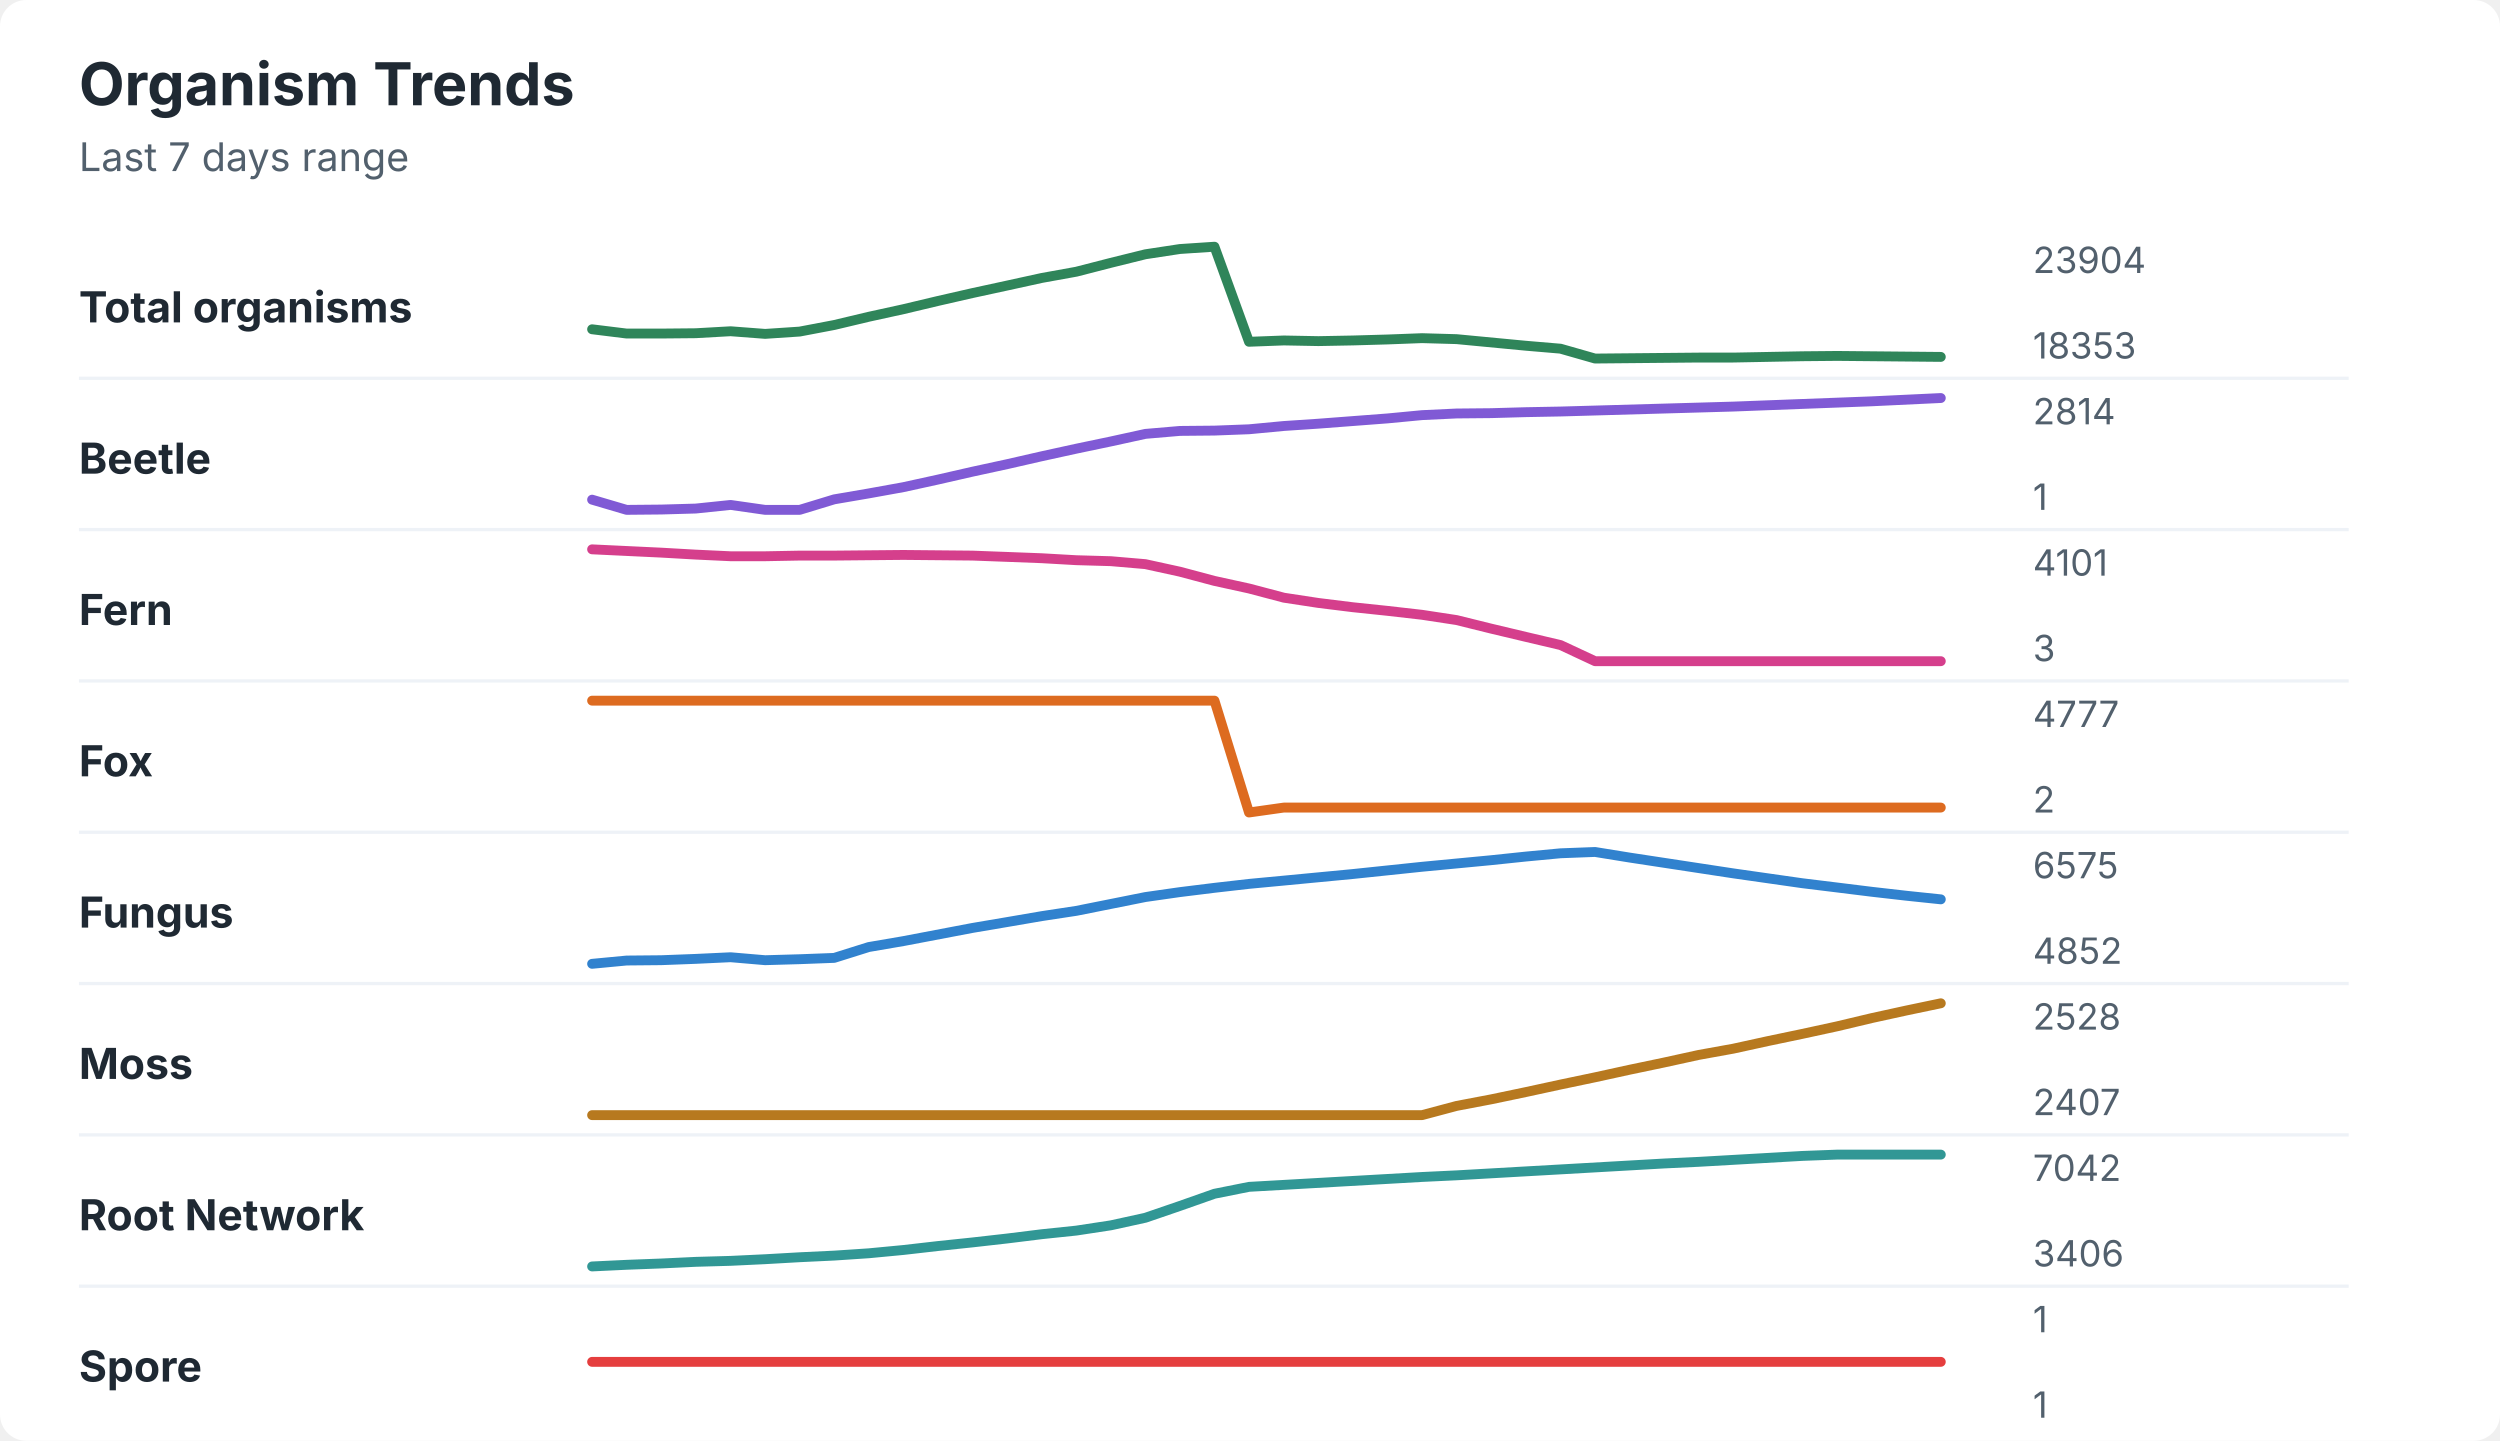
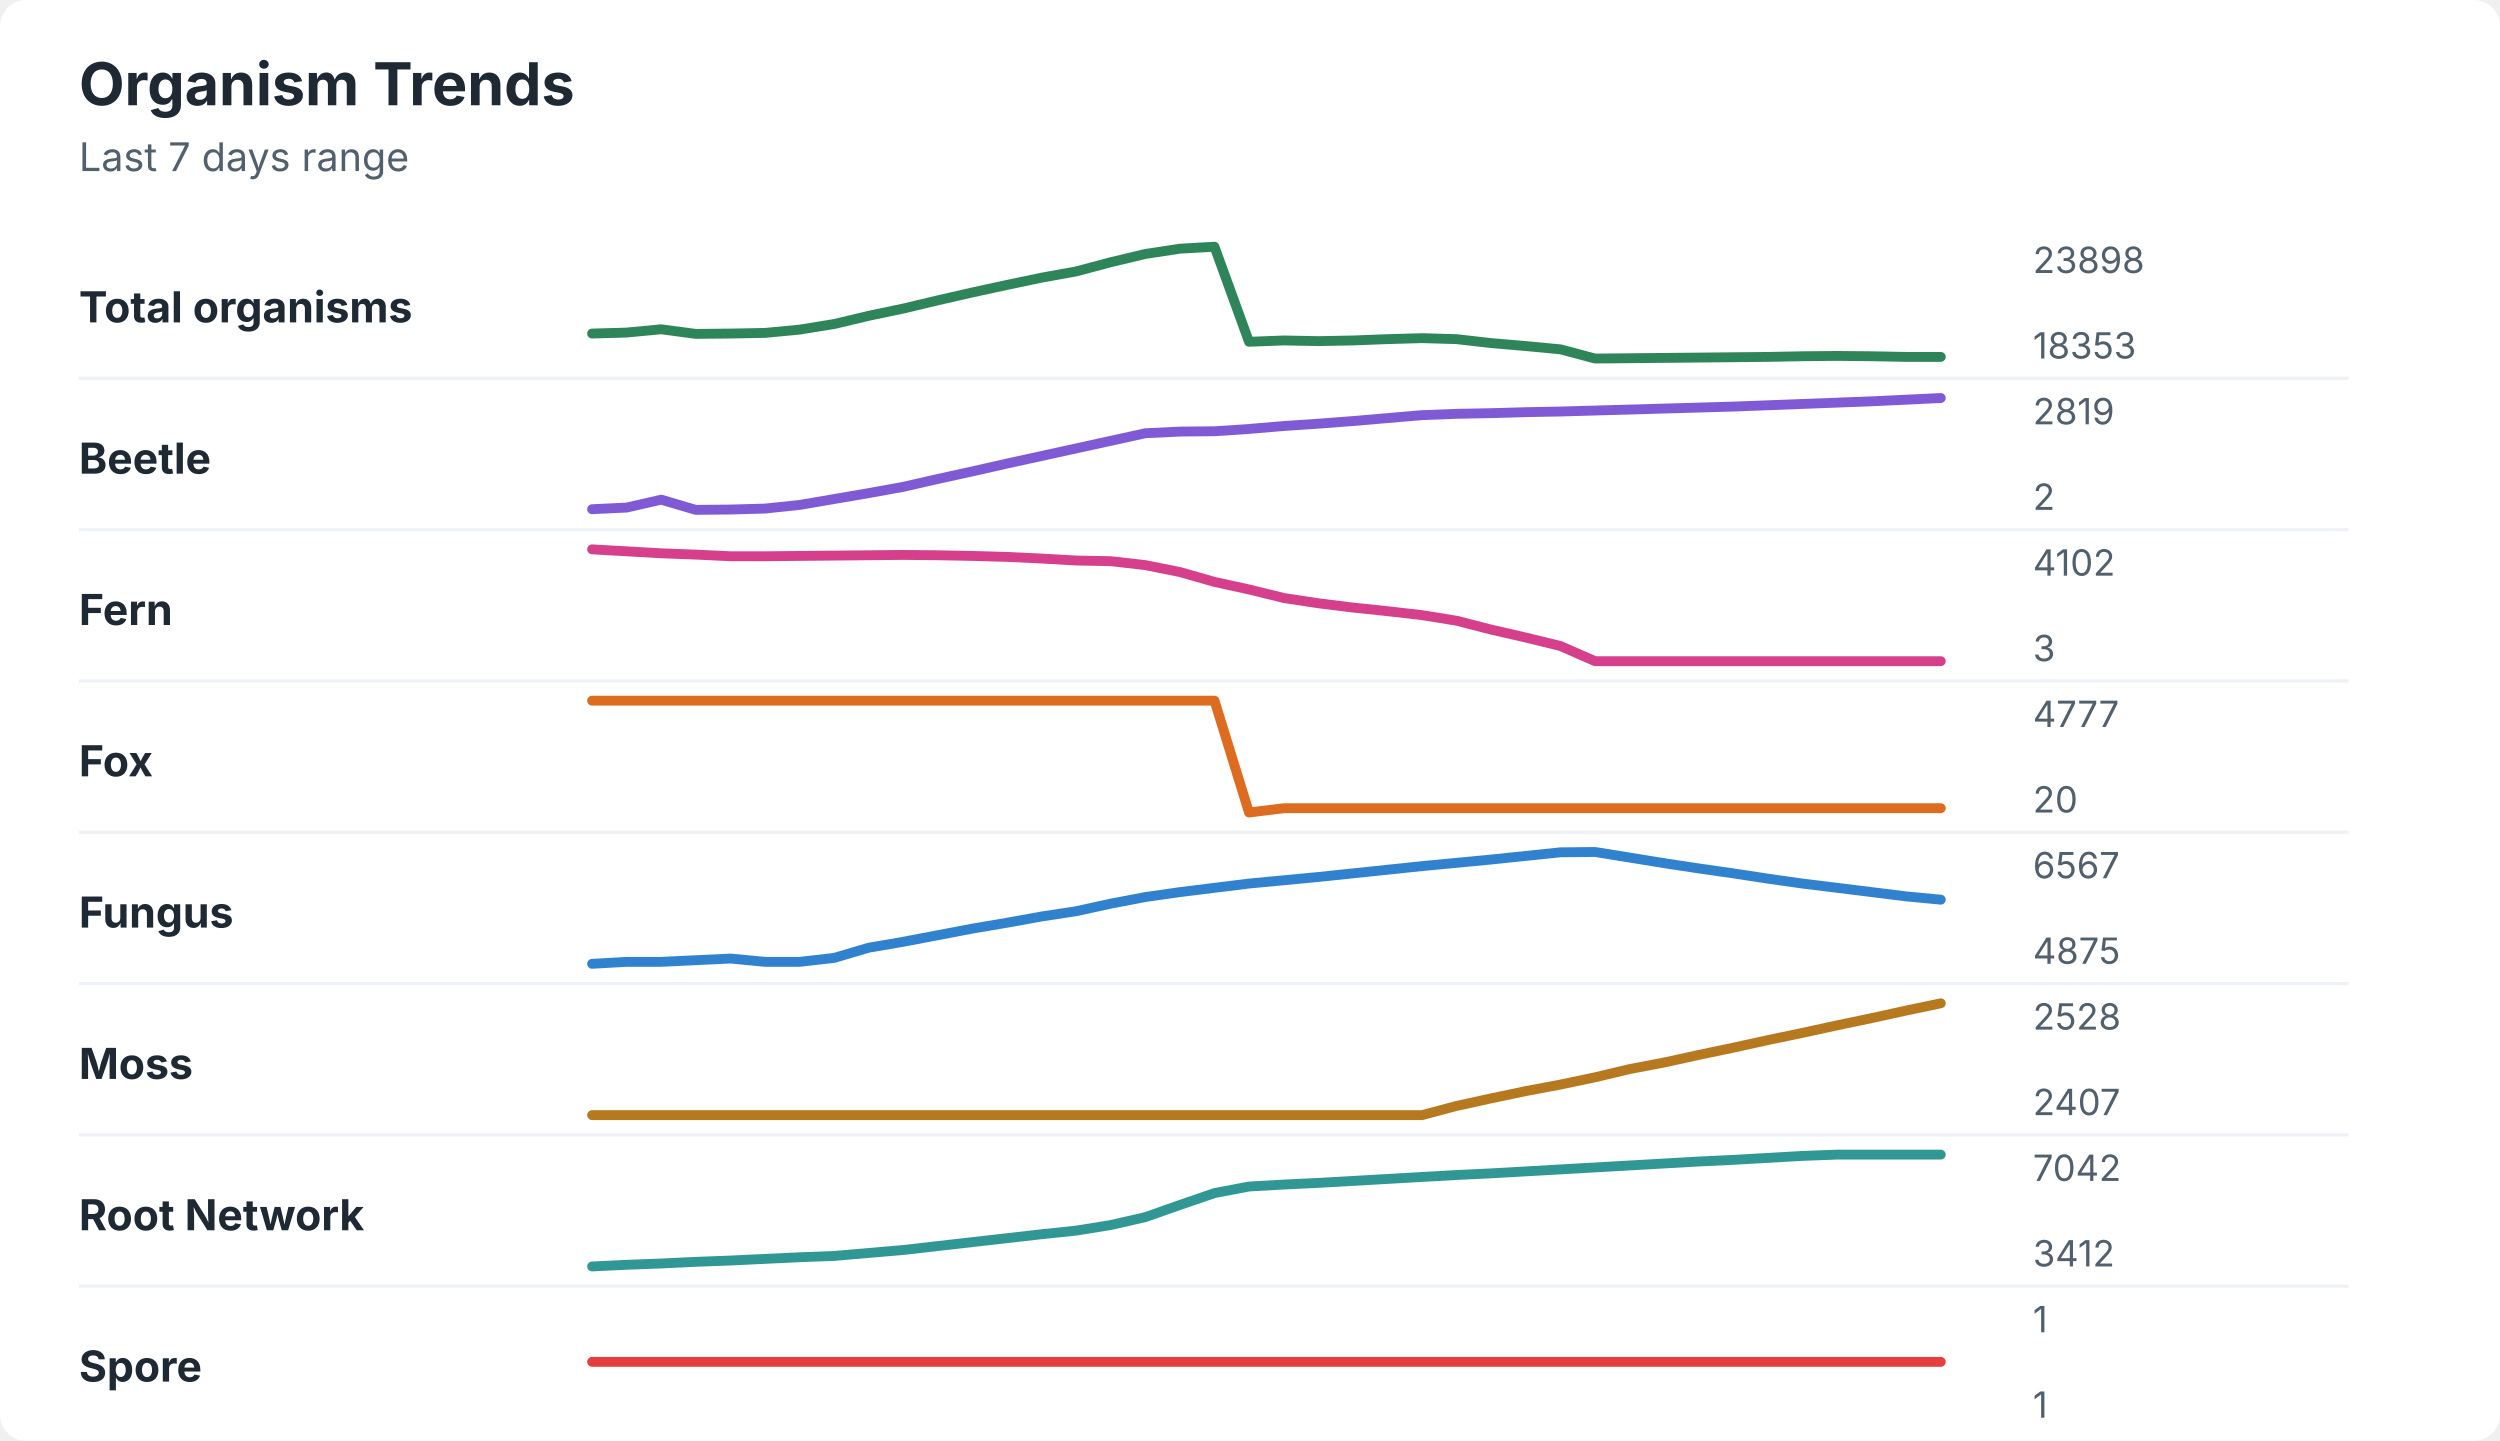
<svg xmlns="http://www.w3.org/2000/svg" width="760" height="438" viewBox="0 0 760 438" role="img" aria-labelledby="title desc">
  <rect width="760" height="438" rx="8" fill="#ffffff" />
  <style>
    text { font-family: -apple-system, BlinkMacSystemFont, "Segoe UI", sans-serif; }
    .title { font-size: 18px; font-weight: 700; fill: #1f2933; }
    .subtitle { font-size: 12px; fill: #52606d; }
    .label { font-size: 13px; font-weight: 650; fill: #1f2933; }
    .axis-value { font-size: 11px; fill: #52606d; }
    .separator { stroke: #eef2f7; stroke-width: 1; }
  </style>
  <text x="24" y="32" class="title">Organism Trends</text>
  <text x="24" y="52" class="subtitle">Last 7 days range</text>
  <text x="24" y="98" class="label">Total organisms</text>
-   <polyline points="180.0,100.1 190.5,101.4 201.0,101.4 211.5,101.3 222.1,100.7 232.6,101.5 243.1,100.8 253.6,98.8 264.1,96.3 274.6,94.0 285.1,91.5 295.6,89.1 306.2,86.8 316.7,84.5 327.2,82.6 337.7,79.9 348.2,77.3 358.7,75.7 369.2,75.0 379.7,103.9 390.3,103.5 400.8,103.7 411.3,103.5 421.8,103.2 432.3,102.8 442.8,103.1 453.3,104.1 463.8,105.1 474.4,106.0 484.9,109.0 495.4,108.9 505.9,108.8 516.4,108.7 526.9,108.7 537.4,108.5 547.9,108.3 558.5,108.2 569.0,108.3 579.5,108.4 590.0,108.5 " fill="none" stroke="#2f855a" stroke-width="3" stroke-linecap="round" stroke-linejoin="round" />
-   <text x="618" y="83" class="axis-value">23904</text>
+   <polyline points="180.0,101.4 190.5,101.1 201.0,100.1 211.5,101.5 222.1,101.4 232.6,101.2 243.1,100.2 253.6,98.5 264.1,96.0 274.6,93.8 285.1,91.3 295.6,88.9 306.2,86.6 316.7,84.4 327.2,82.5 337.7,79.7 348.2,77.2 358.7,75.6 369.2,75.0 379.7,103.9 390.3,103.5 400.8,103.7 411.3,103.5 421.8,103.1 432.3,102.8 442.8,103.1 453.3,104.3 463.8,105.2 474.4,106.2 484.9,109.0 495.4,108.9 505.9,108.8 516.4,108.7 526.9,108.6 537.4,108.5 547.9,108.3 558.5,108.2 569.0,108.3 579.5,108.5 590.0,108.5 " fill="none" stroke="#2f855a" stroke-width="3" stroke-linecap="round" stroke-linejoin="round" />
+   <text x="618" y="83" class="axis-value">23898</text>
  <text x="618" y="109" class="axis-value">18353</text>
  <line x1="24" y1="115.0" x2="714" y2="115.0" class="separator" />
  <text x="24" y="144" class="label">Beetle</text>
-   <polyline points="180.0,151.9 190.5,155.0 201.0,154.9 211.5,154.6 222.1,153.5 232.6,155.0 243.1,155.0 253.6,151.8 264.1,150.0 274.6,148.1 285.1,145.8 295.6,143.4 306.2,141.1 316.7,138.7 327.2,136.4 337.7,134.2 348.2,131.9 358.7,131.0 369.2,130.9 379.7,130.5 390.3,129.5 400.8,128.8 411.3,128.0 421.8,127.2 432.3,126.2 442.8,125.7 453.3,125.6 463.8,125.3 474.4,125.1 484.9,124.8 495.4,124.5 505.9,124.2 516.4,123.9 526.9,123.6 537.4,123.2 547.9,122.8 558.5,122.4 569.0,122.0 579.5,121.5 590.0,121.0 " fill="none" stroke="#805ad5" stroke-width="3" stroke-linecap="round" stroke-linejoin="round" />
-   <text x="618" y="129" class="axis-value">2814</text>
-   <text x="618" y="155" class="axis-value">1</text>
+   <polyline points="180.0,154.8 190.5,154.3 201.0,151.9 211.5,155.0 222.1,154.9 232.6,154.6 243.1,153.5 253.6,151.7 264.1,149.9 274.6,148.0 285.1,145.6 295.6,143.3 306.2,140.9 316.7,138.6 327.2,136.3 337.7,134.0 348.2,131.7 358.7,131.2 369.2,131.1 379.7,130.4 390.3,129.5 400.8,128.8 411.3,128.0 421.8,127.1 432.3,126.2 442.8,125.8 453.3,125.6 463.8,125.3 474.4,125.1 484.9,124.8 495.4,124.5 505.9,124.2 516.4,123.9 526.9,123.6 537.4,123.2 547.9,122.8 558.5,122.4 569.0,122.0 579.5,121.5 590.0,121.0 " fill="none" stroke="#805ad5" stroke-width="3" stroke-linecap="round" stroke-linejoin="round" />
+   <text x="618" y="129" class="axis-value">2819</text>
+   <text x="618" y="155" class="axis-value">2</text>
  <line x1="24" y1="161.0" x2="714" y2="161.0" class="separator" />
  <text x="24" y="190" class="label">Fern</text>
-   <polyline points="180.0,167.0 190.5,167.5 201.0,168.0 211.5,168.6 222.1,169.1 232.6,169.1 243.1,168.9 253.6,168.9 264.1,168.8 274.6,168.7 285.1,168.8 295.6,168.9 306.2,169.3 316.7,169.7 327.2,170.3 337.7,170.6 348.2,171.5 358.7,173.8 369.2,176.6 379.7,178.9 390.3,181.7 400.8,183.3 411.3,184.6 421.8,185.7 432.3,186.9 442.8,188.5 453.3,191.1 463.8,193.6 474.4,196.1 484.9,201.0 495.4,201.0 505.9,201.0 516.4,201.0 526.9,201.0 537.4,201.0 547.9,201.0 558.5,201.0 569.0,201.0 579.5,201.0 590.0,201.0 " fill="none" stroke="#d53f8c" stroke-width="3" stroke-linecap="round" stroke-linejoin="round" />
-   <text x="618" y="175" class="axis-value">4101</text>
+   <polyline points="180.0,167.0 190.5,167.6 201.0,168.2 211.5,168.6 222.1,169.1 232.6,169.1 243.1,169.0 253.6,168.9 264.1,168.8 274.6,168.7 285.1,168.8 295.6,169.0 306.2,169.3 316.7,169.8 327.2,170.4 337.7,170.6 348.2,171.8 358.7,173.9 369.2,176.9 379.7,179.2 390.3,181.8 400.8,183.4 411.3,184.7 421.8,185.8 432.3,187.0 442.8,188.7 453.3,191.4 463.8,193.8 474.4,196.4 484.9,201.0 495.4,201.0 505.9,201.0 516.4,201.0 526.9,201.0 537.4,201.0 547.9,201.0 558.5,201.0 569.0,201.0 579.5,201.0 590.0,201.0 " fill="none" stroke="#d53f8c" stroke-width="3" stroke-linecap="round" stroke-linejoin="round" />
+   <text x="618" y="175" class="axis-value">4102</text>
  <text x="618" y="201" class="axis-value">3</text>
  <line x1="24" y1="207.0" x2="714" y2="207.0" class="separator" />
  <text x="24" y="236" class="label">Fox</text>
-   <polyline points="180.0,213.0 190.5,213.0 201.0,213.0 211.5,213.0 222.1,213.0 232.6,213.0 243.1,213.0 253.6,213.0 264.1,213.0 274.6,213.0 285.1,213.0 295.6,213.0 306.2,213.0 316.7,213.0 327.2,213.0 337.7,213.0 348.2,213.0 358.7,213.0 369.2,213.0 379.7,247.0 390.3,245.5 400.8,245.5 411.3,245.5 421.8,245.5 432.3,245.5 442.8,245.5 453.3,245.5 463.8,245.5 474.4,245.5 484.9,245.5 495.4,245.5 505.9,245.5 516.4,245.5 526.9,245.5 537.4,245.5 547.9,245.5 558.5,245.5 569.0,245.5 579.5,245.5 590.0,245.5 " fill="none" stroke="#dd6b20" stroke-width="3" stroke-linecap="round" stroke-linejoin="round" />
+   <polyline points="180.0,213.0 190.5,213.0 201.0,213.0 211.5,213.0 222.1,213.0 232.6,213.0 243.1,213.0 253.6,213.0 264.1,213.0 274.6,213.0 285.1,213.0 295.6,213.0 306.2,213.0 316.7,213.0 327.2,213.0 337.7,213.0 348.2,213.0 358.7,213.0 369.2,213.0 379.7,247.0 390.3,245.7 400.8,245.7 411.3,245.7 421.8,245.7 432.3,245.7 442.8,245.7 453.3,245.7 463.8,245.7 474.4,245.7 484.9,245.7 495.4,245.7 505.9,245.7 516.4,245.7 526.9,245.7 537.4,245.7 547.9,245.7 558.5,245.7 569.0,245.7 579.5,245.7 590.0,245.7 " fill="none" stroke="#dd6b20" stroke-width="3" stroke-linecap="round" stroke-linejoin="round" />
  <text x="618" y="221" class="axis-value">4777</text>
-   <text x="618" y="247" class="axis-value">2</text>
+   <text x="618" y="247" class="axis-value">20</text>
  <line x1="24" y1="253.0" x2="714" y2="253.0" class="separator" />
  <text x="24" y="282" class="label">Fungus</text>
-   <polyline points="180.0,293.0 190.5,292.0 201.0,291.9 211.5,291.5 222.1,291.0 232.6,291.9 243.1,291.6 253.6,291.2 264.1,287.9 274.6,286.1 285.1,284.1 295.6,282.1 306.2,280.3 316.7,278.5 327.2,276.9 337.7,274.8 348.2,272.7 358.7,271.2 369.2,269.9 379.7,268.7 390.3,267.7 400.8,266.7 411.3,265.7 421.8,264.6 432.3,263.5 442.8,262.5 453.3,261.5 463.8,260.4 474.4,259.4 484.9,259.0 495.4,260.7 505.9,262.3 516.4,263.9 526.9,265.5 537.4,267.0 547.9,268.5 558.5,269.8 569.0,271.1 579.5,272.3 590.0,273.4 " fill="none" stroke="#3182ce" stroke-width="3" stroke-linecap="round" stroke-linejoin="round" />
-   <text x="618" y="267" class="axis-value">6575</text>
-   <text x="618" y="293" class="axis-value">4852</text>
+   <polyline points="180.0,293.0 190.5,292.4 201.0,292.4 211.5,291.9 222.1,291.4 232.6,292.4 243.1,292.4 253.6,291.2 264.1,288.1 274.6,286.3 285.1,284.3 295.6,282.3 306.2,280.5 316.7,278.6 327.2,277.0 337.7,274.7 348.2,272.7 358.7,271.2 369.2,269.9 379.7,268.6 390.3,267.6 400.8,266.6 411.3,265.5 421.8,264.4 432.3,263.3 442.8,262.3 453.3,261.3 463.8,260.2 474.4,259.1 484.9,259.0 495.4,260.7 505.9,262.4 516.4,264.0 526.9,265.5 537.4,267.1 547.9,268.6 558.5,269.9 569.0,271.2 579.5,272.5 590.0,273.5 " fill="none" stroke="#3182ce" stroke-width="3" stroke-linecap="round" stroke-linejoin="round" />
+   <text x="618" y="267" class="axis-value">6567</text>
+   <text x="618" y="293" class="axis-value">4875</text>
  <line x1="24" y1="299.0" x2="714" y2="299.0" class="separator" />
  <text x="24" y="328" class="label">Moss</text>
-   <polyline points="180.0,339.0 190.5,339.0 201.0,339.0 211.5,339.0 222.1,339.0 232.6,339.0 243.1,339.0 253.6,339.0 264.1,339.0 274.6,339.0 285.1,339.0 295.6,339.0 306.2,339.0 316.7,339.0 327.2,339.0 337.7,339.0 348.2,339.0 358.7,339.0 369.2,339.0 379.7,339.0 390.3,339.0 400.8,339.0 411.3,339.0 421.8,339.0 432.3,339.0 442.8,336.2 453.3,334.2 463.8,332.0 474.4,329.7 484.9,327.5 495.4,325.2 505.9,323.0 516.4,320.7 526.9,318.8 537.4,316.5 547.9,314.3 558.5,312.0 569.0,309.5 579.5,307.2 590.0,305.0 " fill="none" stroke="#b7791f" stroke-width="3" stroke-linecap="round" stroke-linejoin="round" />
+   <polyline points="180.0,339.0 190.5,339.0 201.0,339.0 211.5,339.0 222.1,339.0 232.6,339.0 243.1,339.0 253.6,339.0 264.1,339.0 274.6,339.0 285.1,339.0 295.6,339.0 306.2,339.0 316.7,339.0 327.2,339.0 337.7,339.0 348.2,339.0 358.7,339.0 369.2,339.0 379.7,339.0 390.3,339.0 400.8,339.0 411.3,339.0 421.8,339.0 432.3,339.0 442.8,336.2 453.3,333.9 463.8,331.7 474.4,329.7 484.9,327.5 495.4,325.0 505.9,323.0 516.4,320.7 526.9,318.5 537.4,316.2 547.9,314.0 558.5,311.7 569.0,309.5 579.5,307.2 590.0,305.0 " fill="none" stroke="#b7791f" stroke-width="3" stroke-linecap="round" stroke-linejoin="round" />
  <text x="618" y="313" class="axis-value">2528</text>
  <text x="618" y="339" class="axis-value">2407</text>
  <line x1="24" y1="345.0" x2="714" y2="345.0" class="separator" />
  <text x="24" y="374" class="label">Root Network</text>
-   <polyline points="180.0,385.0 190.5,384.5 201.0,384.1 211.5,383.6 222.1,383.3 232.6,382.8 243.1,382.2 253.6,381.7 264.1,381.0 274.6,380.0 285.1,378.8 295.6,377.7 306.2,376.5 316.7,375.2 327.2,374.1 337.7,372.5 348.2,370.2 358.7,366.6 369.2,362.9 379.7,360.8 390.3,360.2 400.8,359.6 411.3,359.0 421.8,358.4 432.3,357.8 442.8,357.3 453.3,356.7 463.8,356.1 474.4,355.5 484.9,354.9 495.4,354.3 505.9,353.7 516.4,353.2 526.9,352.6 537.4,352.0 547.9,351.4 558.5,351.0 569.0,351.0 579.5,351.0 590.0,351.0 " fill="none" stroke="#319795" stroke-width="3" stroke-linecap="round" stroke-linejoin="round" />
+   <polyline points="180.0,385.0 190.5,384.5 201.0,384.1 211.5,383.6 222.1,383.2 232.6,382.7 243.1,382.2 253.6,381.8 264.1,380.9 274.6,380.0 285.1,378.8 295.6,377.6 306.2,376.4 316.7,375.2 327.2,374.1 337.7,372.4 348.2,370.0 358.7,366.3 369.2,362.7 379.7,360.7 390.3,360.1 400.8,359.6 411.3,359.0 421.8,358.4 432.3,357.8 442.8,357.2 453.3,356.7 463.8,356.1 474.4,355.5 484.9,354.9 495.4,354.3 505.9,353.7 516.4,353.1 526.9,352.6 537.4,352.0 547.9,351.4 558.5,351.0 569.0,351.0 579.5,351.0 590.0,351.0 " fill="none" stroke="#319795" stroke-width="3" stroke-linecap="round" stroke-linejoin="round" />
  <text x="618" y="359" class="axis-value">7042</text>
-   <text x="618" y="385" class="axis-value">3406</text>
+   <text x="618" y="385" class="axis-value">3412</text>
  <line x1="24" y1="391.0" x2="714" y2="391.0" class="separator" />
  <text x="24" y="420" class="label">Spore</text>
  <polyline points="180.0,414.0 190.5,414.0 201.0,414.0 211.5,414.0 222.1,414.0 232.6,414.0 243.1,414.0 253.6,414.0 264.1,414.0 274.6,414.0 285.1,414.0 295.6,414.0 306.2,414.0 316.7,414.0 327.2,414.0 337.7,414.0 348.2,414.0 358.7,414.0 369.2,414.0 379.7,414.0 390.3,414.0 400.8,414.0 411.3,414.0 421.8,414.0 432.3,414.0 442.8,414.0 453.3,414.0 463.8,414.0 474.4,414.0 484.9,414.0 495.4,414.0 505.9,414.0 516.4,414.0 526.9,414.0 537.4,414.0 547.9,414.0 558.5,414.0 569.0,414.0 579.5,414.0 590.0,414.0 " fill="none" stroke="#e53e3e" stroke-width="3" stroke-linecap="round" stroke-linejoin="round" />
  <text x="618" y="405" class="axis-value">1</text>
  <text x="618" y="431" class="axis-value">1</text>
</svg>
